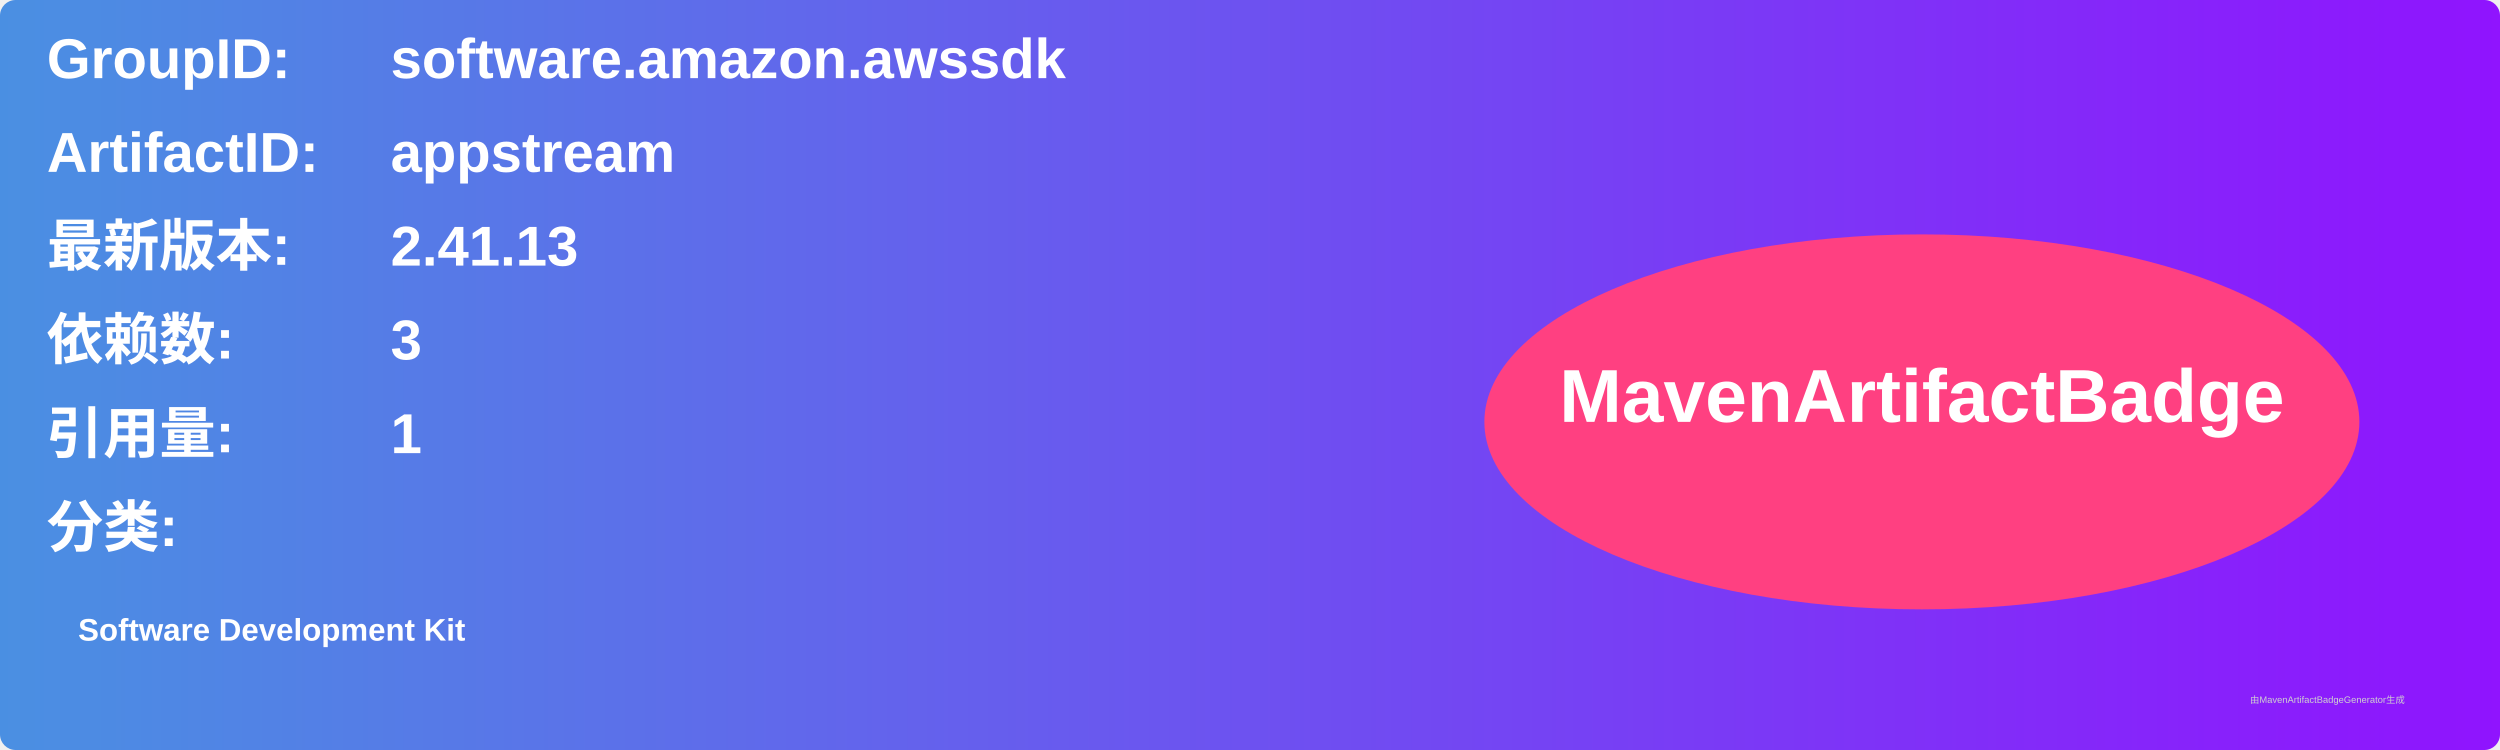
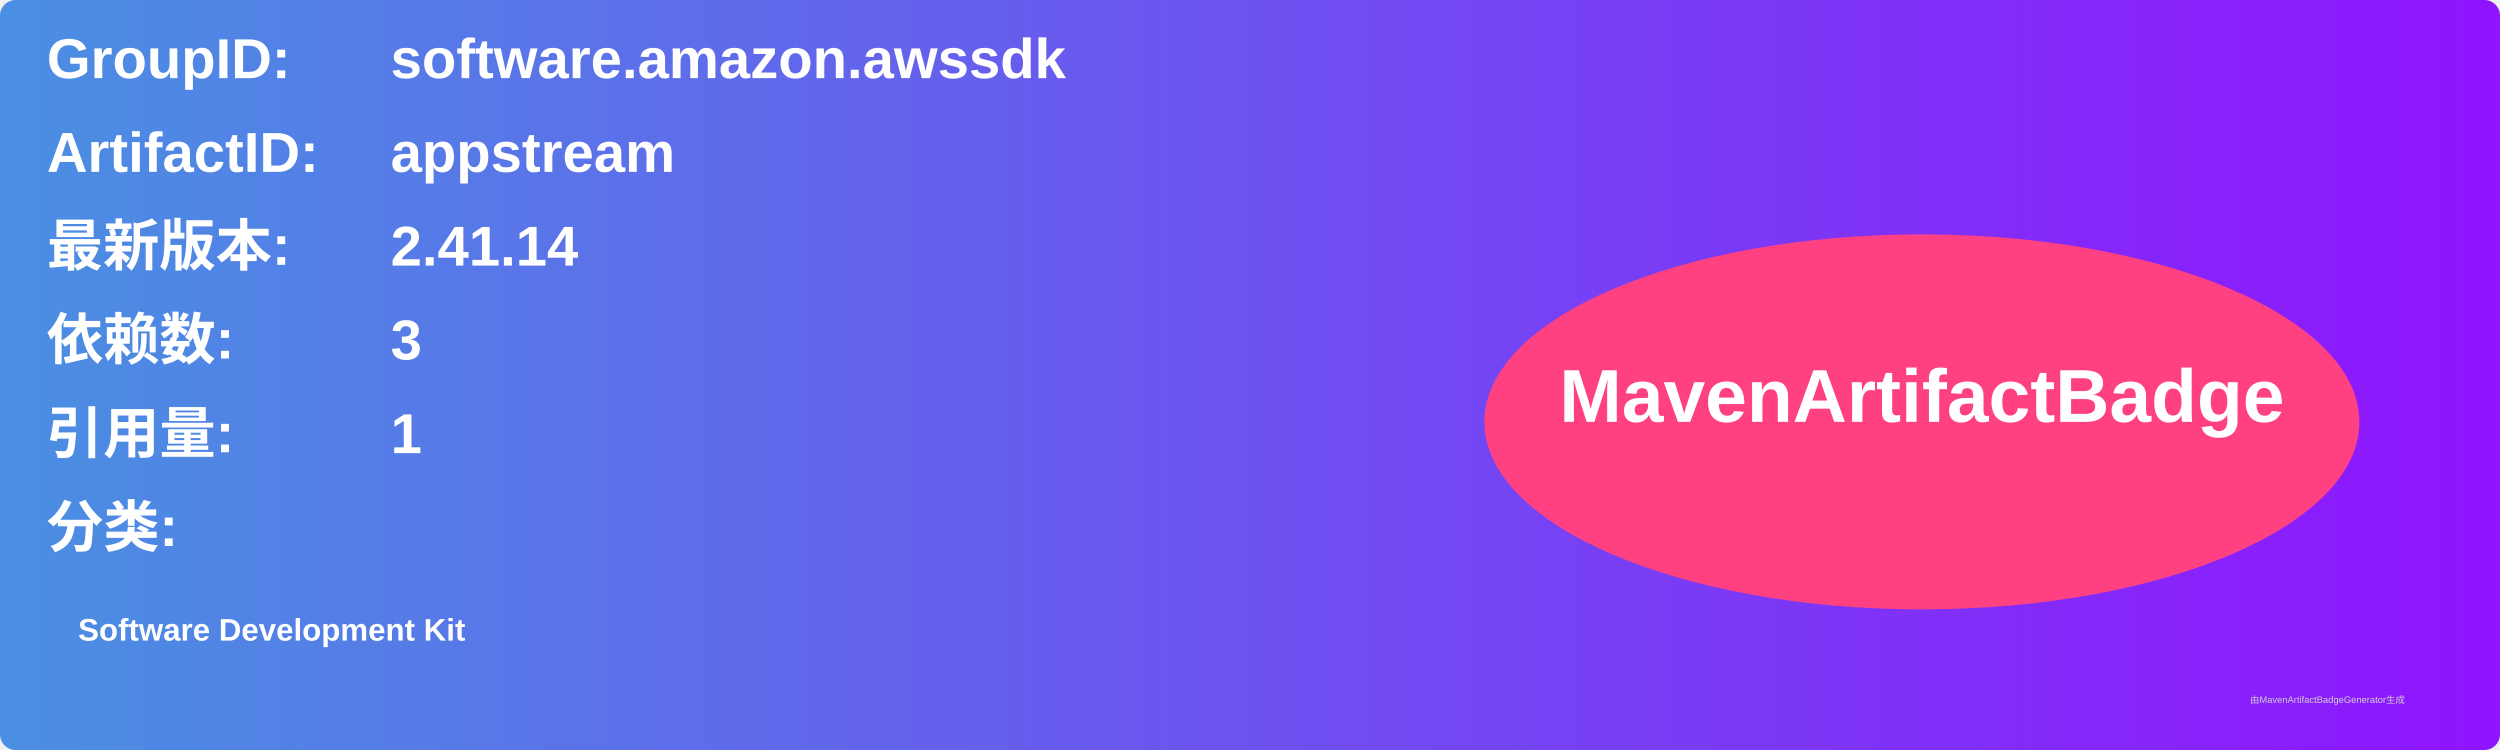
<svg xmlns="http://www.w3.org/2000/svg" width="800" height="240" viewBox="0 0 800 240">
  <linearGradient id="grad" x1="0%" y1="0%" x2="100%" y2="0%">
    <stop offset="0%" stop-color="#4a90e2" />
    <stop offset="100%" stop-color="#9013fe" />
  </linearGradient>
  <rect width="100%" height="100%" rx="5" ry="5" fill="url(#grad)" />
  <g transform="translate(15, 15)">
    <text x="0" y="10" font-family="Arial" font-size="18" fill="white" font-weight="bold" width="260">GroupID:</text>
    <text x="110" y="10" font-family="Arial" font-size="18" fill="white" font-weight="bold" width="460">software.amazon.awssdk</text>
    <text x="0" y="40" font-family="Arial" font-size="18" fill="white" font-weight="bold" width="260">ArtifactID:</text>
    <text x="110" y="40" font-family="Arial" font-size="18" fill="white" font-weight="bold" width="460">appstream</text>
    <text x="0" y="70" font-family="Arial" font-size="18" fill="white" font-weight="bold">最新版本:</text>
    <text x="110" y="70" font-family="Arial" font-size="18" fill="white" font-weight="bold">
-       <tspan font-weight="bold">2.41.13</tspan>
+       <tspan font-weight="bold">2.41.14</tspan>
    </text>
    <text x="0" y="100" font-family="Arial" font-size="18" fill="white" font-weight="bold">依赖数: </text>
    <text x="110" y="100" font-family="Arial" font-size="18" fill="white">
      <tspan font-weight="bold">3</tspan>
    </text>
    <text x="0" y="130" font-family="Arial" font-size="18" fill="white" font-weight="bold">引用量: </text>
    <text x="110" y="130" font-family="Arial" font-size="18" fill="white">
      <tspan font-weight="bold">1</tspan>
    </text>
    <text x="0" y="160" font-family="Arial" font-size="18" fill="white" font-weight="bold">分类:</text>
    <text x="10" y="190" font-family="Arial" font-size="10" fill="white">
      <tspan font-weight="bold">Software Development Kit</tspan>
    </text>
    <ellipse cx="600" cy="120" rx="140" ry="60" fill="#ff4081" />
    <text x="600" y="120" text-anchor="middle" font-family="Arial" font-size="24" fill="white" font-weight="bold">MavenArtifactBadge</text>
  </g>
  <text x="720" y="225" font-family="Arial" font-size="3" fill="#d0d0d0">由MavenArtifactBadgeGenerator生成</text>
</svg>
